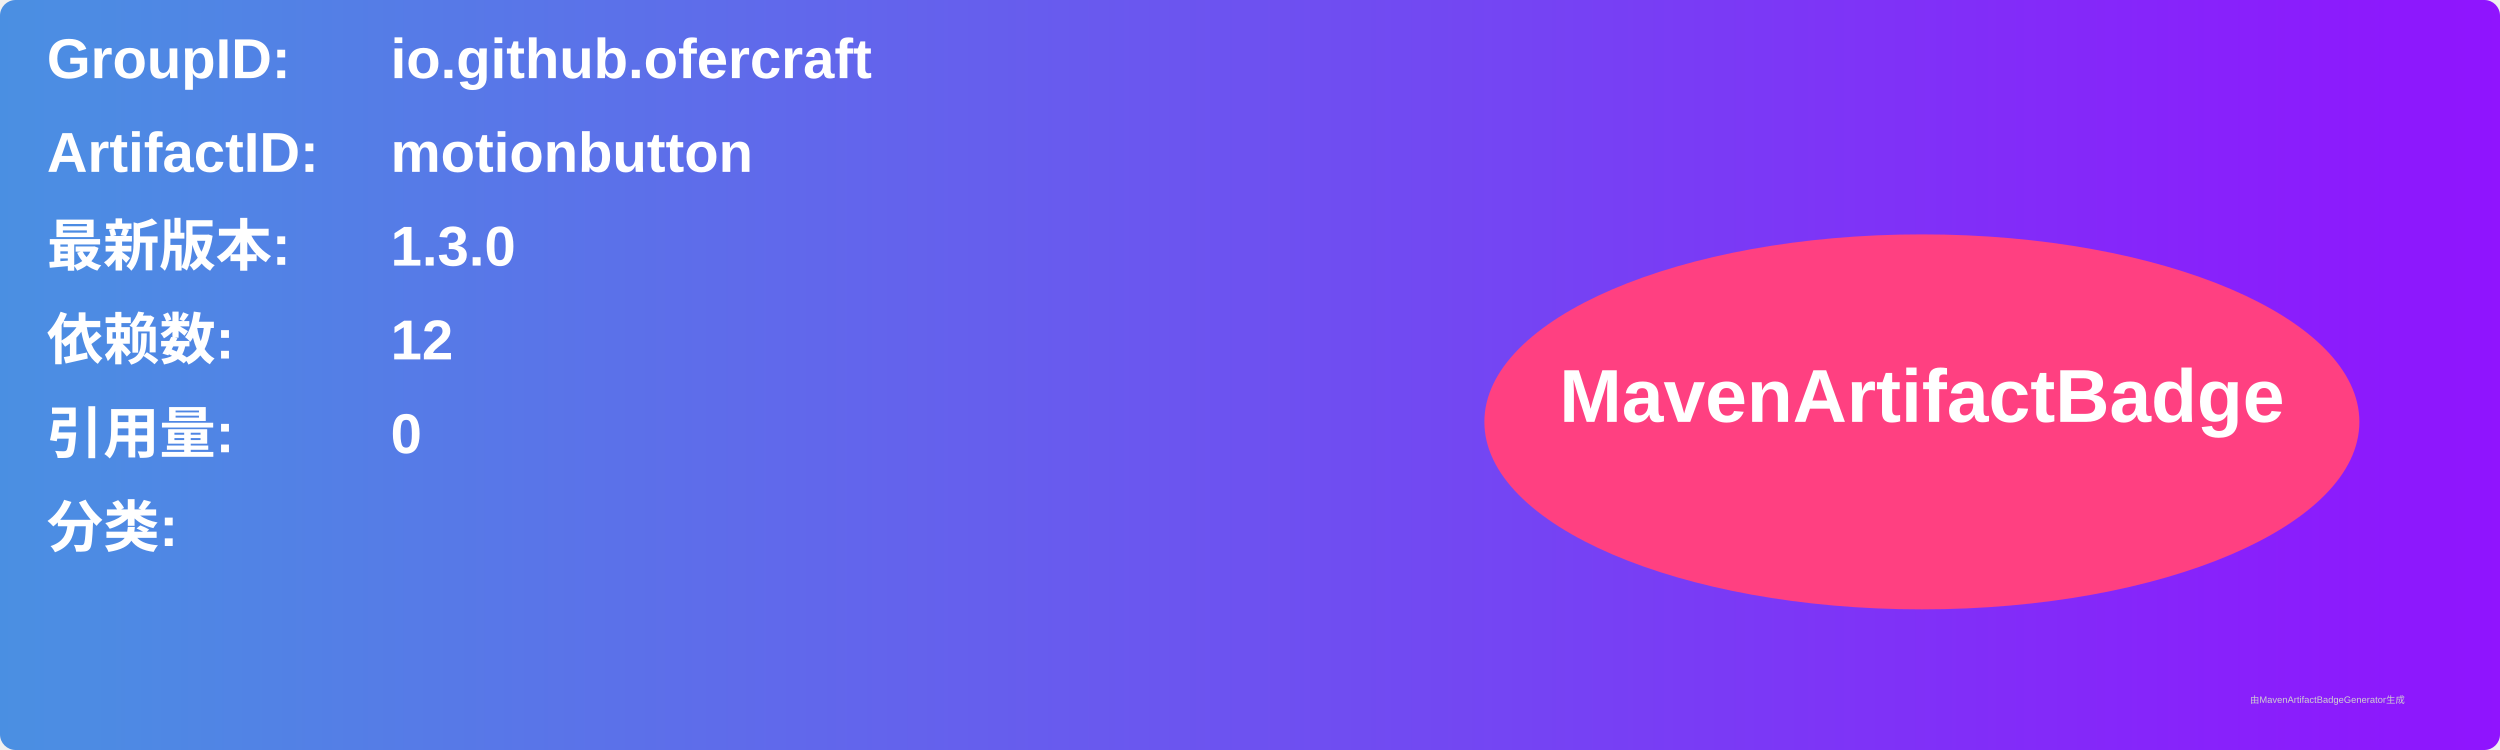
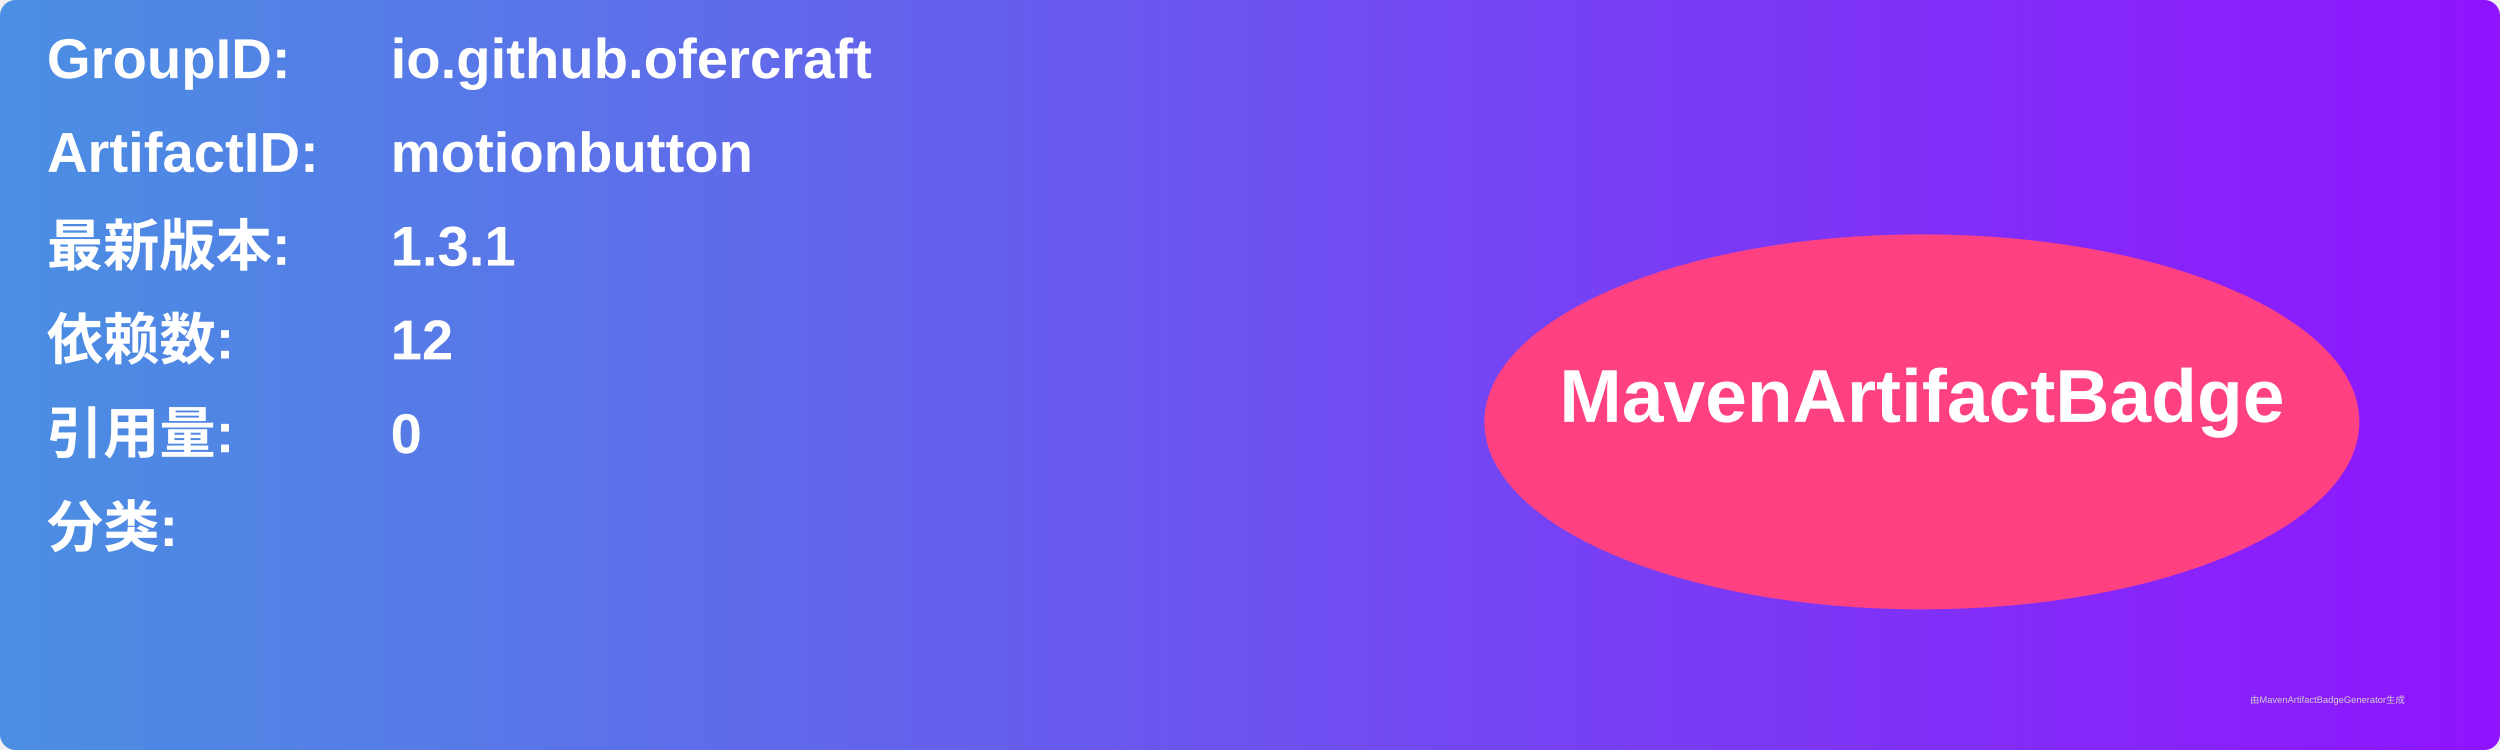
<svg xmlns="http://www.w3.org/2000/svg" width="800" height="240" viewBox="0 0 800 240">
  <linearGradient id="grad" x1="0%" y1="0%" x2="100%" y2="0%">
    <stop offset="0%" stop-color="#4a90e2" />
    <stop offset="100%" stop-color="#9013fe" />
  </linearGradient>
  <rect width="100%" height="100%" rx="5" ry="5" fill="url(#grad)" />
  <g transform="translate(15, 15)">
    <text x="0" y="10" font-family="Arial" font-size="18" fill="white" font-weight="bold" width="260">GroupID:</text>
    <text x="110" y="10" font-family="Arial" font-size="18" fill="white" font-weight="bold" width="460">io.github.ofercraft</text>
    <text x="0" y="40" font-family="Arial" font-size="18" fill="white" font-weight="bold" width="260">ArtifactID:</text>
    <text x="110" y="40" font-family="Arial" font-size="18" fill="white" font-weight="bold" width="460">motionbutton</text>
    <text x="0" y="70" font-family="Arial" font-size="18" fill="white" font-weight="bold">最新版本:</text>
    <text x="110" y="70" font-family="Arial" font-size="18" fill="white" font-weight="bold">
-       <tspan font-weight="bold">1.3.0</tspan>
+       <tspan font-weight="bold">1.3.1</tspan>
    </text>
    <text x="0" y="100" font-family="Arial" font-size="18" fill="white" font-weight="bold">依赖数: </text>
    <text x="110" y="100" font-family="Arial" font-size="18" fill="white">
      <tspan font-weight="bold">12</tspan>
    </text>
    <text x="0" y="130" font-family="Arial" font-size="18" fill="white" font-weight="bold">引用量: </text>
    <text x="110" y="130" font-family="Arial" font-size="18" fill="white">
      <tspan font-weight="bold">0</tspan>
    </text>
    <text x="0" y="160" font-family="Arial" font-size="18" fill="white" font-weight="bold">分类:</text>
    <text x="10" y="190" font-family="Arial" font-size="10" fill="white">
      <tspan font-weight="bold" />
    </text>
    <ellipse cx="600" cy="120" rx="140" ry="60" fill="#ff4081" />
    <text x="600" y="120" text-anchor="middle" font-family="Arial" font-size="24" fill="white" font-weight="bold">MavenArtifactBadge</text>
  </g>
  <text x="720" y="225" font-family="Arial" font-size="3" fill="#d0d0d0">由MavenArtifactBadgeGenerator生成</text>
</svg>
